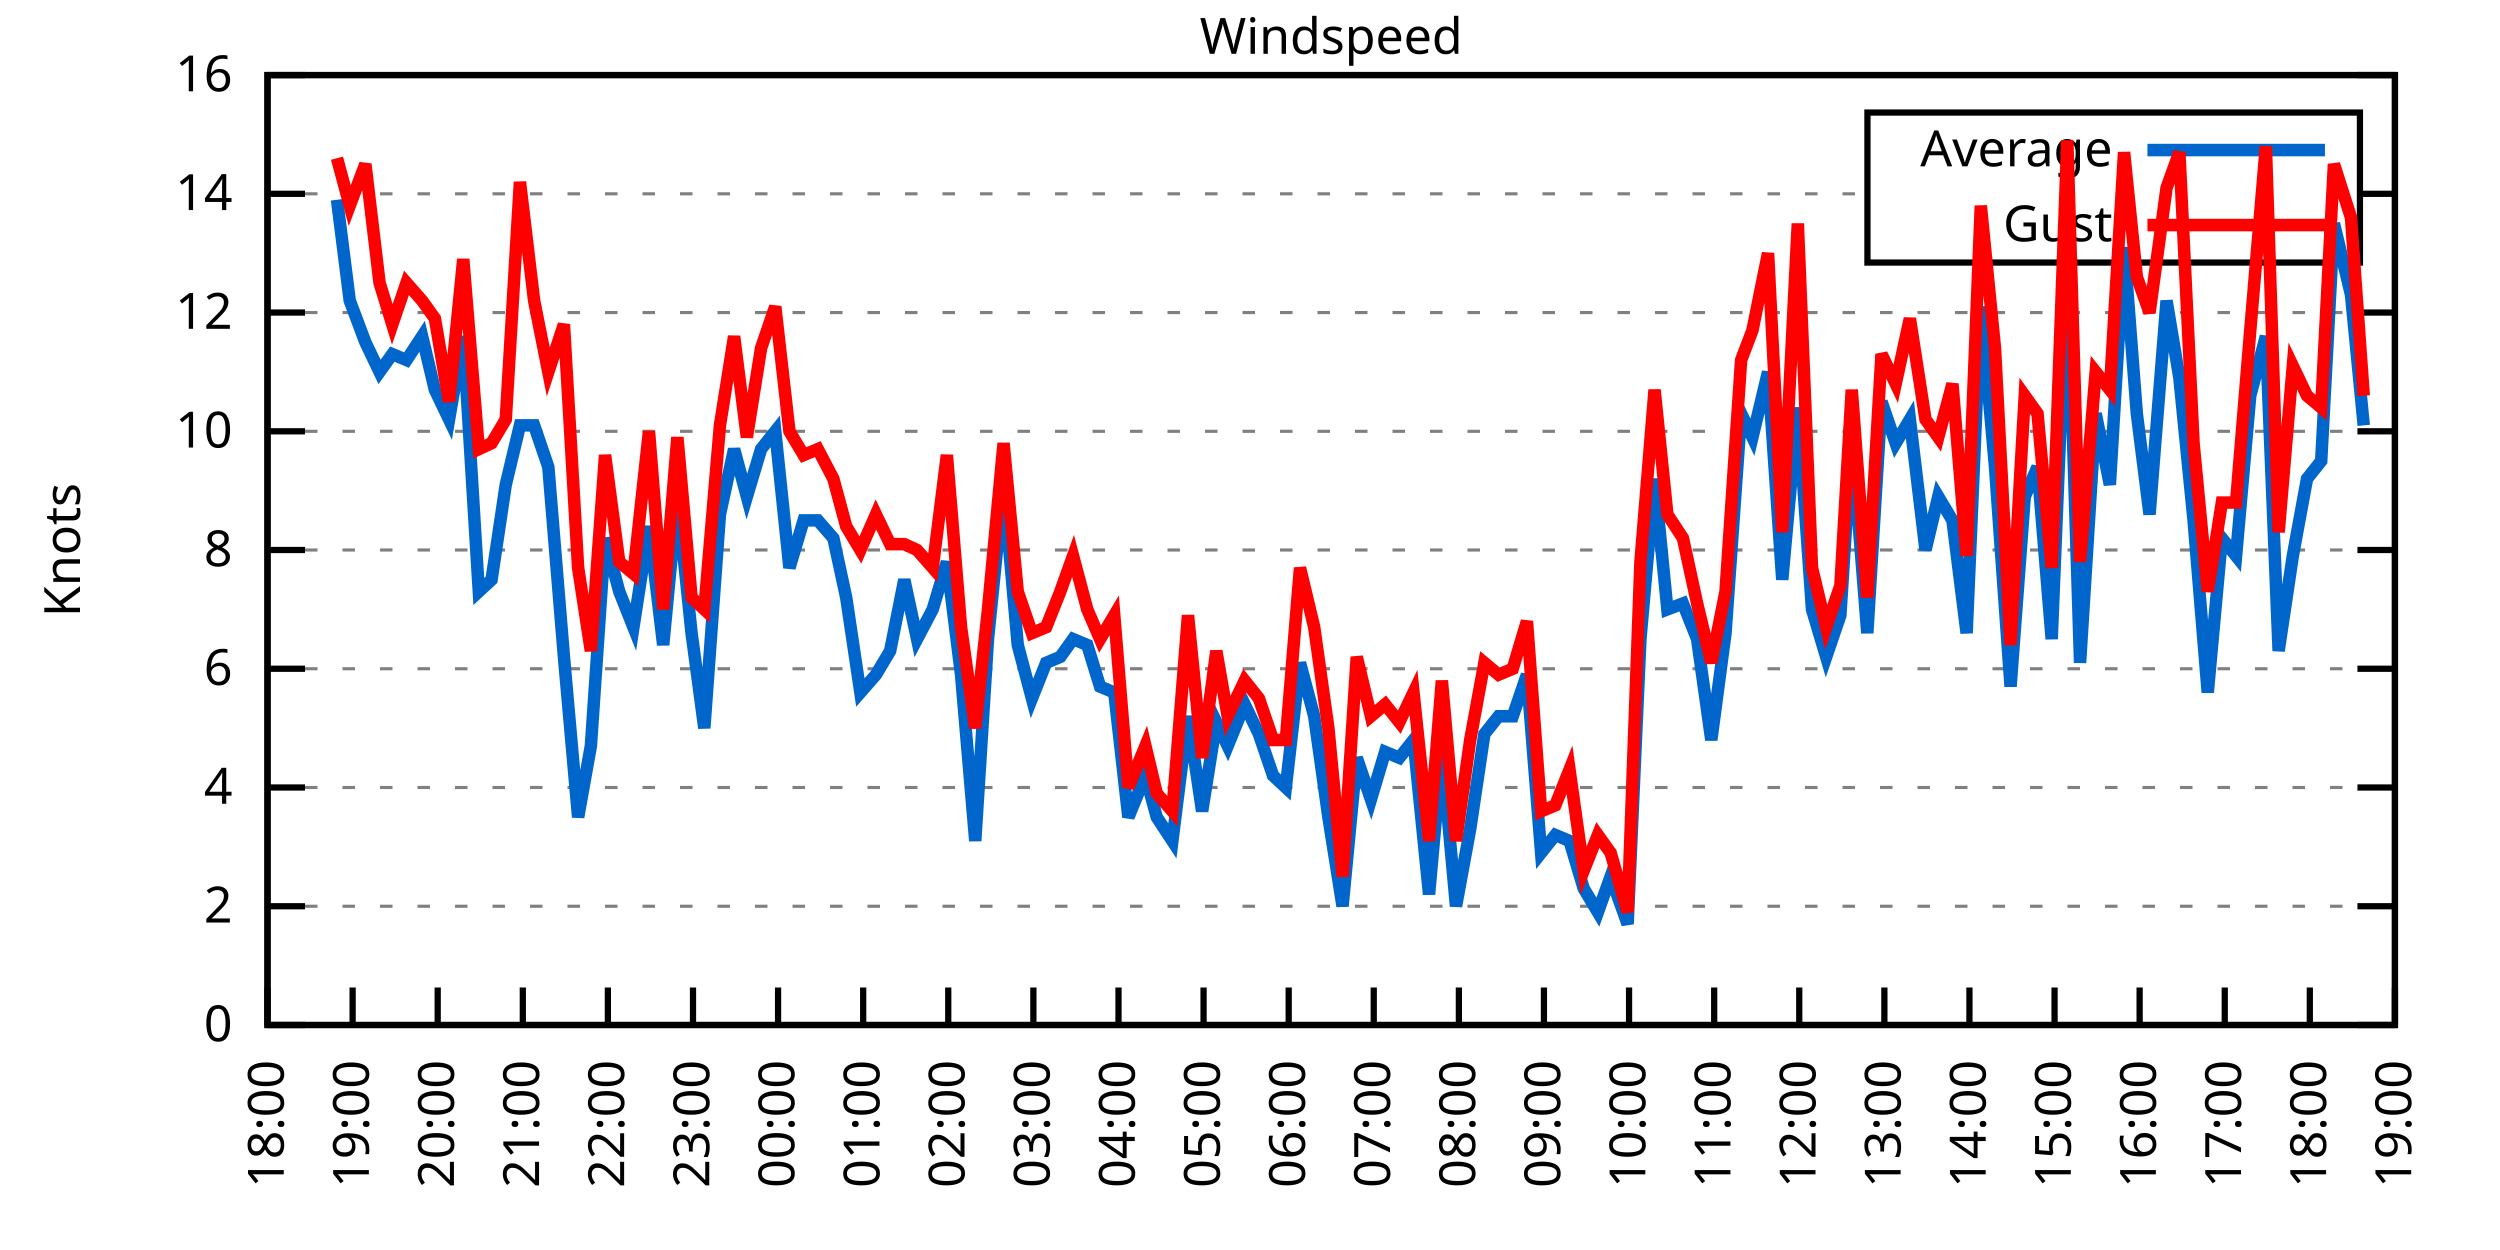
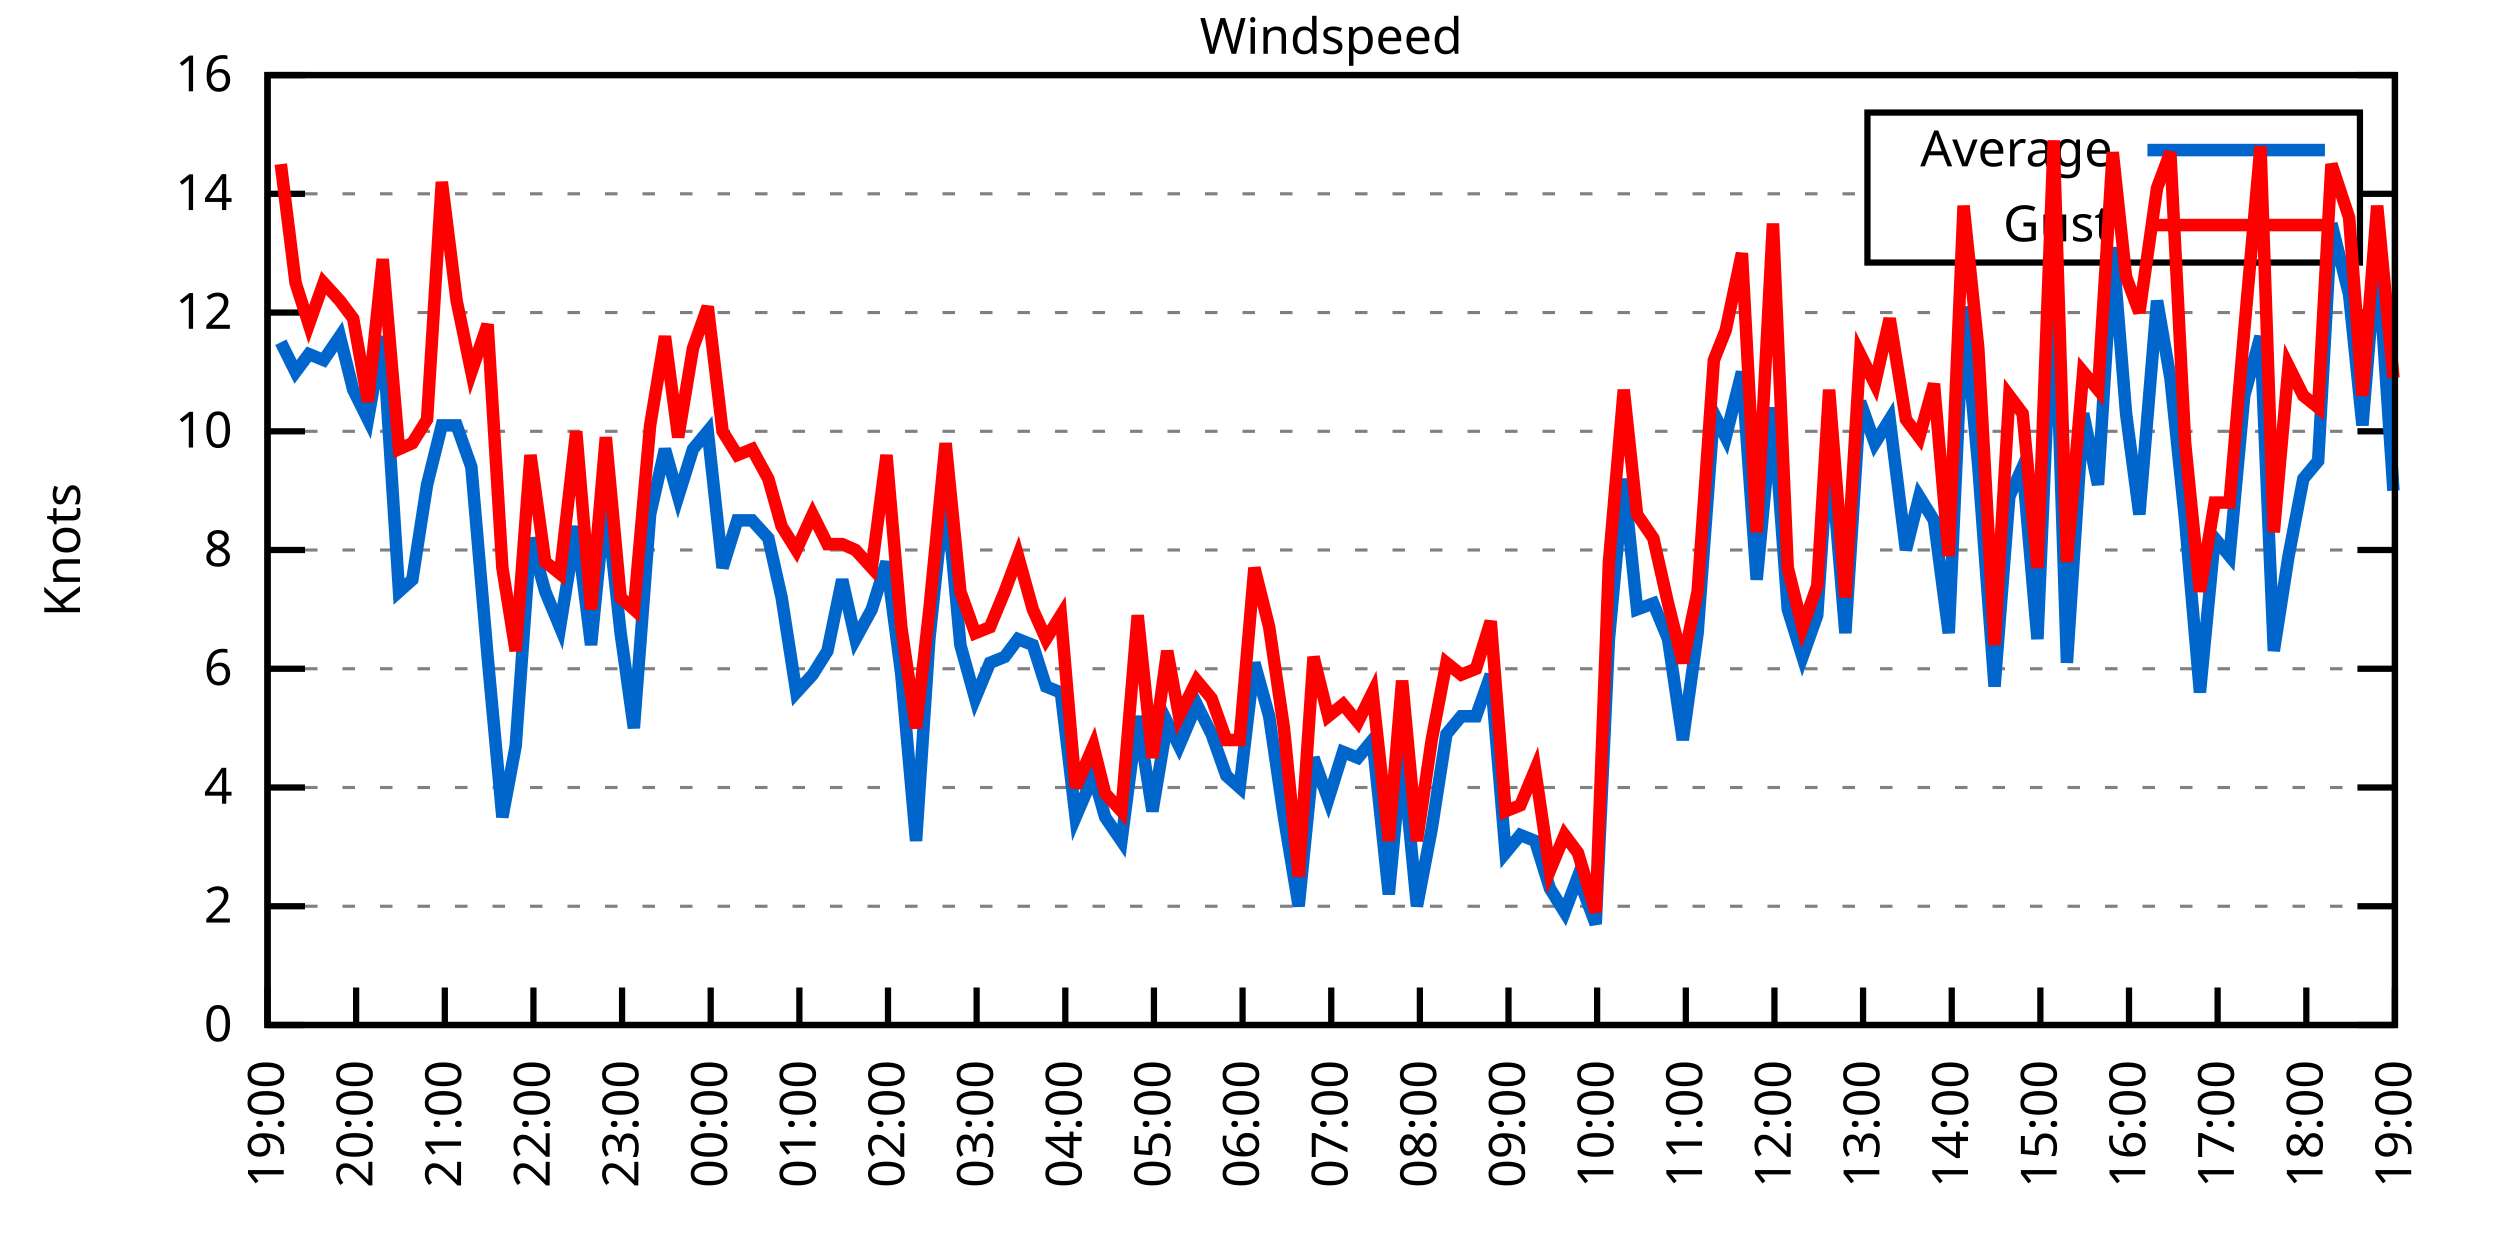
<svg xmlns="http://www.w3.org/2000/svg" xmlns:xlink="http://www.w3.org/1999/xlink" width="400" height="200" viewBox="0 0 400 200">
  <g id="gnuplot_canvas">
    <rect x="0" y="0" width="400" height="200" fill="none" />
    <defs>
      <circle id="gpDot" r="0.5" stroke-width="0.5" stroke="currentColor" />
      <path id="gpPt0" stroke-width="0.333" stroke="currentColor" d="M-1,0 h2 M0,-1 v2" />
      <path id="gpPt1" stroke-width="0.333" stroke="currentColor" d="M-1,-1 L1,1 M1,-1 L-1,1" />
      <path id="gpPt2" stroke-width="0.333" stroke="currentColor" d="M-1,0 L1,0 M0,-1 L0,1 M-1,-1 L1,1 M-1,1 L1,-1" />
      <rect id="gpPt3" stroke-width="0.333" stroke="currentColor" x="-1" y="-1" width="2" height="2" />
      <rect id="gpPt4" stroke-width="0.333" stroke="currentColor" fill="currentColor" x="-1" y="-1" width="2" height="2" />
      <circle id="gpPt5" stroke-width="0.333" stroke="currentColor" cx="0" cy="0" r="1" />
      <use xlink:href="#gpPt5" id="gpPt6" fill="currentColor" stroke="none" />
      <path id="gpPt7" stroke-width="0.333" stroke="currentColor" d="M0,-1.33 L-1.33,0.67 L1.33,0.67 z" />
      <use xlink:href="#gpPt7" id="gpPt8" fill="currentColor" stroke="none" />
      <use xlink:href="#gpPt7" id="gpPt9" stroke="currentColor" transform="rotate(180)" />
      <use xlink:href="#gpPt9" id="gpPt10" fill="currentColor" stroke="none" />
      <use xlink:href="#gpPt3" id="gpPt11" stroke="currentColor" transform="rotate(45)" />
      <use xlink:href="#gpPt11" id="gpPt12" fill="currentColor" stroke="none" />
      <path id="gpPt13" stroke-width="0.333" stroke="currentColor" d="M0,1.330 L1.265,0.411 L0.782,-1.067 L-0.782,-1.076 L-1.265,0.411 z" />
      <use xlink:href="#gpPt13" id="gpPt14" fill="currentColor" stroke="none" />
      <filter id="textbox" filterUnits="objectBoundingBox" x="0" y="0" height="1" width="1">
        <feFlood flood-color="white" flood-opacity="1" result="bgnd" />
        <feComposite in="SourceGraphic" in2="bgnd" operator="atop" />
      </filter>
      <filter id="greybox" filterUnits="objectBoundingBox" x="0" y="0" height="1" width="1">
        <feFlood flood-color="lightgrey" flood-opacity="1" result="grey" />
        <feComposite in="SourceGraphic" in2="grey" operator="atop" />
      </filter>
    </defs>
    <g fill="none" color="white" stroke="currentColor" stroke-width="1.00" stroke-linecap="butt" stroke-linejoin="miter">
</g>
    <g fill="none" color="black" stroke="currentColor" stroke-width="1.00" stroke-linecap="butt" stroke-linejoin="miter">
      <g stroke="none" shape-rendering="crispEdges">
        <polygon fill="rgb(255, 255, 255)" points="42.80,164.00 383.18,164.00 383.18,12.02 42.80,12.02 " />
      </g>
    </g>
    <g fill="none" color="black" stroke="currentColor" stroke-width="1.00" stroke-linecap="butt" stroke-linejoin="miter">
</g>
    <g fill="none" color="black" stroke="black" stroke-width="0.50" stroke-linecap="butt" stroke-linejoin="miter">
</g>
    <g fill="none" color="gray" stroke="currentColor" stroke-width="0.50" stroke-linecap="butt" stroke-linejoin="miter">
      <path stroke="gray" stroke-dasharray="2,4" class="gridline" d="M42.80,164.00 L383.19,164.00  " />
    </g>
    <g fill="none" color="gray" stroke="gray" stroke-width="1.00" stroke-linecap="butt" stroke-linejoin="miter">
</g>
    <g fill="none" color="black" stroke="currentColor" stroke-width="1.00" stroke-linecap="butt" stroke-linejoin="miter">
      <path stroke="black" d="M42.80,164.00 L48.80,164.00 M383.19,164.00 L377.19,164.00  " />
      <g transform="translate(37.20,166.60)" stroke="none" fill="black" font-family="Sans" font-size="8.00" text-anchor="end">
        <text>
          <tspan font-family="Sans"> 0</tspan>
        </text>
      </g>
    </g>
    <g fill="none" color="black" stroke="currentColor" stroke-width="1.00" stroke-linecap="butt" stroke-linejoin="miter">
</g>
    <g fill="none" color="black" stroke="black" stroke-width="0.50" stroke-linecap="butt" stroke-linejoin="miter">
</g>
    <g fill="none" color="gray" stroke="currentColor" stroke-width="0.50" stroke-linecap="butt" stroke-linejoin="miter">
      <path stroke="gray" stroke-dasharray="2,4" class="gridline" d="M42.80,145.00 L383.19,145.00  " />
    </g>
    <g fill="none" color="gray" stroke="gray" stroke-width="1.00" stroke-linecap="butt" stroke-linejoin="miter">
</g>
    <g fill="none" color="black" stroke="currentColor" stroke-width="1.00" stroke-linecap="butt" stroke-linejoin="miter">
      <path stroke="black" d="M42.80,145.00 L48.80,145.00 M383.19,145.00 L377.19,145.00  " />
      <g transform="translate(37.20,147.60)" stroke="none" fill="black" font-family="Sans" font-size="8.00" text-anchor="end">
        <text>
          <tspan font-family="Sans"> 2</tspan>
        </text>
      </g>
    </g>
    <g fill="none" color="black" stroke="currentColor" stroke-width="1.00" stroke-linecap="butt" stroke-linejoin="miter">
</g>
    <g fill="none" color="black" stroke="black" stroke-width="0.50" stroke-linecap="butt" stroke-linejoin="miter">
</g>
    <g fill="none" color="gray" stroke="currentColor" stroke-width="0.50" stroke-linecap="butt" stroke-linejoin="miter">
      <path stroke="gray" stroke-dasharray="2,4" class="gridline" d="M42.80,126.00 L383.19,126.00  " />
    </g>
    <g fill="none" color="gray" stroke="gray" stroke-width="1.00" stroke-linecap="butt" stroke-linejoin="miter">
</g>
    <g fill="none" color="black" stroke="currentColor" stroke-width="1.00" stroke-linecap="butt" stroke-linejoin="miter">
      <path stroke="black" d="M42.80,126.00 L48.80,126.00 M383.19,126.00 L377.19,126.00  " />
      <g transform="translate(37.20,128.60)" stroke="none" fill="black" font-family="Sans" font-size="8.00" text-anchor="end">
        <text>
          <tspan font-family="Sans"> 4</tspan>
        </text>
      </g>
    </g>
    <g fill="none" color="black" stroke="currentColor" stroke-width="1.00" stroke-linecap="butt" stroke-linejoin="miter">
</g>
    <g fill="none" color="black" stroke="black" stroke-width="0.50" stroke-linecap="butt" stroke-linejoin="miter">
</g>
    <g fill="none" color="gray" stroke="currentColor" stroke-width="0.50" stroke-linecap="butt" stroke-linejoin="miter">
      <path stroke="gray" stroke-dasharray="2,4" class="gridline" d="M42.80,107.00 L383.19,107.00  " />
    </g>
    <g fill="none" color="gray" stroke="gray" stroke-width="1.00" stroke-linecap="butt" stroke-linejoin="miter">
</g>
    <g fill="none" color="black" stroke="currentColor" stroke-width="1.00" stroke-linecap="butt" stroke-linejoin="miter">
      <path stroke="black" d="M42.80,107.00 L48.80,107.00 M383.19,107.00 L377.19,107.00  " />
      <g transform="translate(37.20,109.60)" stroke="none" fill="black" font-family="Sans" font-size="8.00" text-anchor="end">
        <text>
          <tspan font-family="Sans"> 6</tspan>
        </text>
      </g>
    </g>
    <g fill="none" color="black" stroke="currentColor" stroke-width="1.00" stroke-linecap="butt" stroke-linejoin="miter">
</g>
    <g fill="none" color="black" stroke="black" stroke-width="0.50" stroke-linecap="butt" stroke-linejoin="miter">
</g>
    <g fill="none" color="gray" stroke="currentColor" stroke-width="0.50" stroke-linecap="butt" stroke-linejoin="miter">
      <path stroke="gray" stroke-dasharray="2,4" class="gridline" d="M42.80,88.00 L383.19,88.00  " />
    </g>
    <g fill="none" color="gray" stroke="gray" stroke-width="1.00" stroke-linecap="butt" stroke-linejoin="miter">
</g>
    <g fill="none" color="black" stroke="currentColor" stroke-width="1.00" stroke-linecap="butt" stroke-linejoin="miter">
      <path stroke="black" d="M42.80,88.00 L48.80,88.00 M383.19,88.00 L377.19,88.00  " />
      <g transform="translate(37.20,90.60)" stroke="none" fill="black" font-family="Sans" font-size="8.00" text-anchor="end">
        <text>
          <tspan font-family="Sans"> 8</tspan>
        </text>
      </g>
    </g>
    <g fill="none" color="black" stroke="currentColor" stroke-width="1.00" stroke-linecap="butt" stroke-linejoin="miter">
</g>
    <g fill="none" color="black" stroke="black" stroke-width="0.50" stroke-linecap="butt" stroke-linejoin="miter">
</g>
    <g fill="none" color="gray" stroke="currentColor" stroke-width="0.50" stroke-linecap="butt" stroke-linejoin="miter">
      <path stroke="gray" stroke-dasharray="2,4" class="gridline" d="M42.80,69.01 L383.19,69.01  " />
    </g>
    <g fill="none" color="gray" stroke="gray" stroke-width="1.00" stroke-linecap="butt" stroke-linejoin="miter">
</g>
    <g fill="none" color="black" stroke="currentColor" stroke-width="1.00" stroke-linecap="butt" stroke-linejoin="miter">
      <path stroke="black" d="M42.80,69.01 L48.80,69.01 M383.19,69.01 L377.19,69.01  " />
      <g transform="translate(37.20,71.61)" stroke="none" fill="black" font-family="Sans" font-size="8.00" text-anchor="end">
        <text>
          <tspan font-family="Sans"> 10</tspan>
        </text>
      </g>
    </g>
    <g fill="none" color="black" stroke="currentColor" stroke-width="1.00" stroke-linecap="butt" stroke-linejoin="miter">
</g>
    <g fill="none" color="black" stroke="black" stroke-width="0.50" stroke-linecap="butt" stroke-linejoin="miter">
</g>
    <g fill="none" color="gray" stroke="currentColor" stroke-width="0.50" stroke-linecap="butt" stroke-linejoin="miter">
      <path stroke="gray" stroke-dasharray="2,4" class="gridline" d="M42.80,50.01 L383.19,50.01  " />
    </g>
    <g fill="none" color="gray" stroke="gray" stroke-width="1.00" stroke-linecap="butt" stroke-linejoin="miter">
</g>
    <g fill="none" color="black" stroke="currentColor" stroke-width="1.00" stroke-linecap="butt" stroke-linejoin="miter">
      <path stroke="black" d="M42.80,50.01 L48.80,50.01 M383.19,50.01 L377.19,50.01  " />
      <g transform="translate(37.20,52.61)" stroke="none" fill="black" font-family="Sans" font-size="8.00" text-anchor="end">
        <text>
          <tspan font-family="Sans"> 12</tspan>
        </text>
      </g>
    </g>
    <g fill="none" color="black" stroke="currentColor" stroke-width="1.00" stroke-linecap="butt" stroke-linejoin="miter">
</g>
    <g fill="none" color="black" stroke="black" stroke-width="0.50" stroke-linecap="butt" stroke-linejoin="miter">
</g>
    <g fill="none" color="gray" stroke="currentColor" stroke-width="0.50" stroke-linecap="butt" stroke-linejoin="miter">
      <path stroke="gray" stroke-dasharray="2,4" class="gridline" d="M42.80,31.01 L298.79,31.01 M377.59,31.01 L383.19,31.01  " />
    </g>
    <g fill="none" color="gray" stroke="gray" stroke-width="1.00" stroke-linecap="butt" stroke-linejoin="miter">
</g>
    <g fill="none" color="black" stroke="currentColor" stroke-width="1.00" stroke-linecap="butt" stroke-linejoin="miter">
      <path stroke="black" d="M42.80,31.01 L48.80,31.01 M383.19,31.01 L377.19,31.01  " />
      <g transform="translate(37.20,33.61)" stroke="none" fill="black" font-family="Sans" font-size="8.00" text-anchor="end">
        <text>
          <tspan font-family="Sans"> 14</tspan>
        </text>
      </g>
    </g>
    <g fill="none" color="black" stroke="currentColor" stroke-width="1.00" stroke-linecap="butt" stroke-linejoin="miter">
</g>
    <g fill="none" color="black" stroke="black" stroke-width="0.50" stroke-linecap="butt" stroke-linejoin="miter">
</g>
    <g fill="none" color="gray" stroke="currentColor" stroke-width="0.50" stroke-linecap="butt" stroke-linejoin="miter">
      <path stroke="gray" stroke-dasharray="2,4" class="gridline" d="M42.80,12.01 L383.19,12.01  " />
    </g>
    <g fill="none" color="gray" stroke="gray" stroke-width="1.00" stroke-linecap="butt" stroke-linejoin="miter">
</g>
    <g fill="none" color="black" stroke="currentColor" stroke-width="1.00" stroke-linecap="butt" stroke-linejoin="miter">
      <path stroke="black" d="M42.80,12.01 L48.80,12.01 M383.19,12.01 L377.19,12.01  " />
      <g transform="translate(37.20,14.61)" stroke="none" fill="black" font-family="Sans" font-size="8.00" text-anchor="end">
        <text>
          <tspan font-family="Sans"> 16</tspan>
        </text>
      </g>
    </g>
    <g fill="none" color="black" stroke="currentColor" stroke-width="1.00" stroke-linecap="butt" stroke-linejoin="miter">
      <path stroke="black" d="M42.80,164.00 L42.80,158.00  " />
      <g transform="translate(45.40,169.60) rotate(270.00)" stroke="none" fill="black" font-family="Sans" font-size="8.00" text-anchor="end">
        <text>
-           <tspan font-family="Sans">18:00</tspan>
-         </text>
-       </g>
-     </g>
-     <g fill="none" color="black" stroke="currentColor" stroke-width="1.00" stroke-linecap="butt" stroke-linejoin="miter">
-       <path stroke="black" d="M56.42,164.00 L56.42,158.00  " />
-       <g transform="translate(59.02,169.60) rotate(270.00)" stroke="none" fill="black" font-family="Sans" font-size="8.00" text-anchor="end">
-         <text>
          <tspan font-family="Sans">19:00</tspan>
        </text>
      </g>
    </g>
    <g fill="none" color="black" stroke="currentColor" stroke-width="1.00" stroke-linecap="butt" stroke-linejoin="miter">
-       <path stroke="black" d="M70.03,164.00 L70.03,158.00  " />
-       <g transform="translate(72.63,169.60) rotate(270.00)" stroke="none" fill="black" font-family="Sans" font-size="8.00" text-anchor="end">
+       <path stroke="black" d="M56.98,164.00 L56.98,158.00  " />
+       <g transform="translate(59.58,169.60) rotate(270.00)" stroke="none" fill="black" font-family="Sans" font-size="8.00" text-anchor="end">
        <text>
          <tspan font-family="Sans">20:00</tspan>
        </text>
      </g>
    </g>
    <g fill="none" color="black" stroke="currentColor" stroke-width="1.00" stroke-linecap="butt" stroke-linejoin="miter">
-       <path stroke="black" d="M83.65,164.00 L83.65,158.00  " />
-       <g transform="translate(86.25,169.60) rotate(270.00)" stroke="none" fill="black" font-family="Sans" font-size="8.00" text-anchor="end">
+       <path stroke="black" d="M71.17,164.00 L71.17,158.00  " />
+       <g transform="translate(73.77,169.60) rotate(270.00)" stroke="none" fill="black" font-family="Sans" font-size="8.00" text-anchor="end">
        <text>
          <tspan font-family="Sans">21:00</tspan>
        </text>
      </g>
    </g>
    <g fill="none" color="black" stroke="currentColor" stroke-width="1.00" stroke-linecap="butt" stroke-linejoin="miter">
-       <path stroke="black" d="M97.26,164.00 L97.26,158.00  " />
-       <g transform="translate(99.86,169.60) rotate(270.00)" stroke="none" fill="black" font-family="Sans" font-size="8.00" text-anchor="end">
+       <path stroke="black" d="M85.35,164.00 L85.35,158.00  " />
+       <g transform="translate(87.95,169.60) rotate(270.00)" stroke="none" fill="black" font-family="Sans" font-size="8.00" text-anchor="end">
        <text>
          <tspan font-family="Sans">22:00</tspan>
        </text>
      </g>
    </g>
    <g fill="none" color="black" stroke="currentColor" stroke-width="1.00" stroke-linecap="butt" stroke-linejoin="miter">
-       <path stroke="black" d="M110.88,164.00 L110.88,158.00  " />
-       <g transform="translate(113.48,169.60) rotate(270.00)" stroke="none" fill="black" font-family="Sans" font-size="8.00" text-anchor="end">
+       <path stroke="black" d="M99.53,164.00 L99.53,158.00  " />
+       <g transform="translate(102.13,169.60) rotate(270.00)" stroke="none" fill="black" font-family="Sans" font-size="8.00" text-anchor="end">
        <text>
          <tspan font-family="Sans">23:00</tspan>
        </text>
      </g>
    </g>
    <g fill="none" color="black" stroke="currentColor" stroke-width="1.00" stroke-linecap="butt" stroke-linejoin="miter">
-       <path stroke="black" d="M124.49,164.00 L124.49,158.00  " />
-       <g transform="translate(127.09,169.60) rotate(270.00)" stroke="none" fill="black" font-family="Sans" font-size="8.00" text-anchor="end">
+       <path stroke="black" d="M113.71,164.00 L113.71,158.00  " />
+       <g transform="translate(116.31,169.60) rotate(270.00)" stroke="none" fill="black" font-family="Sans" font-size="8.00" text-anchor="end">
        <text>
          <tspan font-family="Sans">00:00</tspan>
        </text>
      </g>
    </g>
    <g fill="none" color="black" stroke="currentColor" stroke-width="1.00" stroke-linecap="butt" stroke-linejoin="miter">
-       <path stroke="black" d="M138.11,164.00 L138.11,158.00  " />
-       <g transform="translate(140.71,169.60) rotate(270.00)" stroke="none" fill="black" font-family="Sans" font-size="8.00" text-anchor="end">
+       <path stroke="black" d="M127.90,164.00 L127.90,158.00  " />
+       <g transform="translate(130.50,169.60) rotate(270.00)" stroke="none" fill="black" font-family="Sans" font-size="8.00" text-anchor="end">
        <text>
          <tspan font-family="Sans">01:00</tspan>
        </text>
      </g>
    </g>
    <g fill="none" color="black" stroke="currentColor" stroke-width="1.00" stroke-linecap="butt" stroke-linejoin="miter">
-       <path stroke="black" d="M151.72,164.00 L151.72,158.00  " />
-       <g transform="translate(154.32,169.60) rotate(270.00)" stroke="none" fill="black" font-family="Sans" font-size="8.00" text-anchor="end">
+       <path stroke="black" d="M142.08,164.00 L142.08,158.00  " />
+       <g transform="translate(144.68,169.60) rotate(270.00)" stroke="none" fill="black" font-family="Sans" font-size="8.00" text-anchor="end">
        <text>
          <tspan font-family="Sans">02:00</tspan>
        </text>
      </g>
    </g>
    <g fill="none" color="black" stroke="currentColor" stroke-width="1.00" stroke-linecap="butt" stroke-linejoin="miter">
-       <path stroke="black" d="M165.34,164.00 L165.34,158.00  " />
-       <g transform="translate(167.94,169.60) rotate(270.00)" stroke="none" fill="black" font-family="Sans" font-size="8.00" text-anchor="end">
+       <path stroke="black" d="M156.26,164.00 L156.26,158.00  " />
+       <g transform="translate(158.86,169.60) rotate(270.00)" stroke="none" fill="black" font-family="Sans" font-size="8.00" text-anchor="end">
        <text>
          <tspan font-family="Sans">03:00</tspan>
        </text>
      </g>
    </g>
    <g fill="none" color="black" stroke="currentColor" stroke-width="1.00" stroke-linecap="butt" stroke-linejoin="miter">
-       <path stroke="black" d="M178.96,164.00 L178.96,158.00  " />
-       <g transform="translate(181.56,169.60) rotate(270.00)" stroke="none" fill="black" font-family="Sans" font-size="8.00" text-anchor="end">
+       <path stroke="black" d="M170.45,164.00 L170.45,158.00  " />
+       <g transform="translate(173.05,169.60) rotate(270.00)" stroke="none" fill="black" font-family="Sans" font-size="8.00" text-anchor="end">
        <text>
          <tspan font-family="Sans">04:00</tspan>
        </text>
      </g>
    </g>
    <g fill="none" color="black" stroke="currentColor" stroke-width="1.00" stroke-linecap="butt" stroke-linejoin="miter">
-       <path stroke="black" d="M192.57,164.00 L192.57,158.00  " />
-       <g transform="translate(195.17,169.60) rotate(270.00)" stroke="none" fill="black" font-family="Sans" font-size="8.00" text-anchor="end">
+       <path stroke="black" d="M184.63,164.00 L184.63,158.00  " />
+       <g transform="translate(187.23,169.60) rotate(270.00)" stroke="none" fill="black" font-family="Sans" font-size="8.00" text-anchor="end">
        <text>
          <tspan font-family="Sans">05:00</tspan>
        </text>
      </g>
    </g>
    <g fill="none" color="black" stroke="currentColor" stroke-width="1.00" stroke-linecap="butt" stroke-linejoin="miter">
-       <path stroke="black" d="M206.19,164.00 L206.19,158.00  " />
-       <g transform="translate(208.79,169.60) rotate(270.00)" stroke="none" fill="black" font-family="Sans" font-size="8.00" text-anchor="end">
+       <path stroke="black" d="M198.81,164.00 L198.81,158.00  " />
+       <g transform="translate(201.41,169.60) rotate(270.00)" stroke="none" fill="black" font-family="Sans" font-size="8.00" text-anchor="end">
        <text>
          <tspan font-family="Sans">06:00</tspan>
        </text>
      </g>
    </g>
    <g fill="none" color="black" stroke="currentColor" stroke-width="1.00" stroke-linecap="butt" stroke-linejoin="miter">
-       <path stroke="black" d="M219.80,164.00 L219.80,158.00  " />
-       <g transform="translate(222.40,169.60) rotate(270.00)" stroke="none" fill="black" font-family="Sans" font-size="8.00" text-anchor="end">
+       <path stroke="black" d="M213.00,164.00 L213.00,158.00  " />
+       <g transform="translate(215.60,169.60) rotate(270.00)" stroke="none" fill="black" font-family="Sans" font-size="8.00" text-anchor="end">
        <text>
          <tspan font-family="Sans">07:00</tspan>
        </text>
      </g>
    </g>
    <g fill="none" color="black" stroke="currentColor" stroke-width="1.00" stroke-linecap="butt" stroke-linejoin="miter">
-       <path stroke="black" d="M233.42,164.00 L233.42,158.00  " />
-       <g transform="translate(236.02,169.60) rotate(270.00)" stroke="none" fill="black" font-family="Sans" font-size="8.00" text-anchor="end">
+       <path stroke="black" d="M227.18,164.00 L227.18,158.00  " />
+       <g transform="translate(229.78,169.60) rotate(270.00)" stroke="none" fill="black" font-family="Sans" font-size="8.00" text-anchor="end">
        <text>
          <tspan font-family="Sans">08:00</tspan>
        </text>
      </g>
    </g>
    <g fill="none" color="black" stroke="currentColor" stroke-width="1.00" stroke-linecap="butt" stroke-linejoin="miter">
-       <path stroke="black" d="M247.03,164.00 L247.03,158.00  " />
-       <g transform="translate(249.63,169.60) rotate(270.00)" stroke="none" fill="black" font-family="Sans" font-size="8.00" text-anchor="end">
+       <path stroke="black" d="M241.36,164.00 L241.36,158.00  " />
+       <g transform="translate(243.96,169.60) rotate(270.00)" stroke="none" fill="black" font-family="Sans" font-size="8.00" text-anchor="end">
        <text>
          <tspan font-family="Sans">09:00</tspan>
        </text>
      </g>
    </g>
    <g fill="none" color="black" stroke="currentColor" stroke-width="1.00" stroke-linecap="butt" stroke-linejoin="miter">
-       <path stroke="black" d="M260.65,164.00 L260.65,158.00  " />
-       <g transform="translate(263.25,169.60) rotate(270.00)" stroke="none" fill="black" font-family="Sans" font-size="8.00" text-anchor="end">
+       <path stroke="black" d="M255.54,164.00 L255.54,158.00  " />
+       <g transform="translate(258.14,169.60) rotate(270.00)" stroke="none" fill="black" font-family="Sans" font-size="8.00" text-anchor="end">
        <text>
          <tspan font-family="Sans">10:00</tspan>
        </text>
      </g>
    </g>
    <g fill="none" color="black" stroke="currentColor" stroke-width="1.00" stroke-linecap="butt" stroke-linejoin="miter">
-       <path stroke="black" d="M274.27,164.00 L274.27,158.00  " />
-       <g transform="translate(276.87,169.60) rotate(270.00)" stroke="none" fill="black" font-family="Sans" font-size="8.00" text-anchor="end">
+       <path stroke="black" d="M269.73,164.00 L269.73,158.00  " />
+       <g transform="translate(272.33,169.60) rotate(270.00)" stroke="none" fill="black" font-family="Sans" font-size="8.00" text-anchor="end">
        <text>
          <tspan font-family="Sans">11:00</tspan>
        </text>
      </g>
    </g>
    <g fill="none" color="black" stroke="currentColor" stroke-width="1.00" stroke-linecap="butt" stroke-linejoin="miter">
-       <path stroke="black" d="M287.88,164.00 L287.88,158.00  " />
-       <g transform="translate(290.48,169.60) rotate(270.00)" stroke="none" fill="black" font-family="Sans" font-size="8.00" text-anchor="end">
+       <path stroke="black" d="M283.91,164.00 L283.91,158.00  " />
+       <g transform="translate(286.51,169.60) rotate(270.00)" stroke="none" fill="black" font-family="Sans" font-size="8.00" text-anchor="end">
        <text>
          <tspan font-family="Sans">12:00</tspan>
        </text>
      </g>
    </g>
    <g fill="none" color="black" stroke="currentColor" stroke-width="1.00" stroke-linecap="butt" stroke-linejoin="miter">
-       <path stroke="black" d="M301.50,164.00 L301.50,158.00  " />
-       <g transform="translate(304.10,169.60) rotate(270.00)" stroke="none" fill="black" font-family="Sans" font-size="8.00" text-anchor="end">
+       <path stroke="black" d="M298.09,164.00 L298.09,158.00  " />
+       <g transform="translate(300.69,169.60) rotate(270.00)" stroke="none" fill="black" font-family="Sans" font-size="8.00" text-anchor="end">
        <text>
          <tspan font-family="Sans">13:00</tspan>
        </text>
      </g>
    </g>
    <g fill="none" color="black" stroke="currentColor" stroke-width="1.00" stroke-linecap="butt" stroke-linejoin="miter">
-       <path stroke="black" d="M315.11,164.00 L315.11,158.00  " />
-       <g transform="translate(317.71,169.60) rotate(270.00)" stroke="none" fill="black" font-family="Sans" font-size="8.00" text-anchor="end">
+       <path stroke="black" d="M312.28,164.00 L312.28,158.00  " />
+       <g transform="translate(314.88,169.60) rotate(270.00)" stroke="none" fill="black" font-family="Sans" font-size="8.00" text-anchor="end">
        <text>
          <tspan font-family="Sans">14:00</tspan>
        </text>
      </g>
    </g>
    <g fill="none" color="black" stroke="currentColor" stroke-width="1.00" stroke-linecap="butt" stroke-linejoin="miter">
-       <path stroke="black" d="M328.73,164.00 L328.73,158.00  " />
-       <g transform="translate(331.33,169.60) rotate(270.00)" stroke="none" fill="black" font-family="Sans" font-size="8.00" text-anchor="end">
+       <path stroke="black" d="M326.46,164.00 L326.46,158.00  " />
+       <g transform="translate(329.06,169.60) rotate(270.00)" stroke="none" fill="black" font-family="Sans" font-size="8.00" text-anchor="end">
        <text>
          <tspan font-family="Sans">15:00</tspan>
        </text>
      </g>
    </g>
    <g fill="none" color="black" stroke="currentColor" stroke-width="1.00" stroke-linecap="butt" stroke-linejoin="miter">
-       <path stroke="black" d="M342.34,164.00 L342.34,158.00  " />
-       <g transform="translate(344.94,169.60) rotate(270.00)" stroke="none" fill="black" font-family="Sans" font-size="8.00" text-anchor="end">
+       <path stroke="black" d="M340.64,164.00 L340.64,158.00  " />
+       <g transform="translate(343.24,169.60) rotate(270.00)" stroke="none" fill="black" font-family="Sans" font-size="8.00" text-anchor="end">
        <text>
          <tspan font-family="Sans">16:00</tspan>
        </text>
      </g>
    </g>
    <g fill="none" color="black" stroke="currentColor" stroke-width="1.00" stroke-linecap="butt" stroke-linejoin="miter">
-       <path stroke="black" d="M355.96,164.00 L355.96,158.00  " />
-       <g transform="translate(358.56,169.60) rotate(270.00)" stroke="none" fill="black" font-family="Sans" font-size="8.00" text-anchor="end">
+       <path stroke="black" d="M354.82,164.00 L354.82,158.00  " />
+       <g transform="translate(357.42,169.60) rotate(270.00)" stroke="none" fill="black" font-family="Sans" font-size="8.00" text-anchor="end">
        <text>
          <tspan font-family="Sans">17:00</tspan>
        </text>
      </g>
    </g>
    <g fill="none" color="black" stroke="currentColor" stroke-width="1.00" stroke-linecap="butt" stroke-linejoin="miter">
-       <path stroke="black" d="M369.57,164.00 L369.57,158.00  " />
-       <g transform="translate(372.17,169.60) rotate(270.00)" stroke="none" fill="black" font-family="Sans" font-size="8.00" text-anchor="end">
+       <path stroke="black" d="M369.01,164.00 L369.01,158.00  " />
+       <g transform="translate(371.61,169.60) rotate(270.00)" stroke="none" fill="black" font-family="Sans" font-size="8.00" text-anchor="end">
        <text>
          <tspan font-family="Sans">18:00</tspan>
        </text>
      </g>
    </g>
    <g fill="none" color="black" stroke="currentColor" stroke-width="1.00" stroke-linecap="butt" stroke-linejoin="miter">
      <path stroke="black" d="M383.19,164.00 L383.19,158.00  " />
      <g transform="translate(385.79,169.60) rotate(270.00)" stroke="none" fill="black" font-family="Sans" font-size="8.00" text-anchor="end">
        <text>
          <tspan font-family="Sans">19:00</tspan>
        </text>
      </g>
    </g>
    <g fill="none" color="black" stroke="currentColor" stroke-width="1.00" stroke-linecap="butt" stroke-linejoin="miter">
</g>
    <g fill="none" color="black" stroke="currentColor" stroke-width="1.00" stroke-linecap="butt" stroke-linejoin="miter">
      <path stroke="black" d="M42.80,12.01 L42.80,164.00 L383.19,164.00 L383.19,12.01 L42.80,12.01 Z  " />
    </g>
    <g fill="none" color="black" stroke="currentColor" stroke-width="1.00" stroke-linecap="butt" stroke-linejoin="miter">
</g>
    <g fill="none" color="black" stroke="currentColor" stroke-width="1.00" stroke-linecap="butt" stroke-linejoin="miter">
      <path stroke="black" d="M298.79,42.01 L298.79,18.01 L377.59,18.01 L377.59,42.01 L298.79,42.01 Z  " />
    </g>
    <g id="Windspeed_plot_1">
      <g fill="none" color="white" stroke="black" stroke-width="2.00" stroke-linecap="butt" stroke-linejoin="miter">
</g>
      <g fill="none" color="black" stroke="currentColor" stroke-width="2.00" stroke-linecap="butt" stroke-linejoin="miter">
        <g transform="translate(337.99,26.61)" stroke="none" fill="black" font-family="Sans" font-size="8.00" text-anchor="end">
          <text>
            <tspan font-family="Sans">Average</tspan>
          </text>
        </g>
      </g>
      <g fill="none" color="black" stroke="currentColor" stroke-width="2.00" stroke-linecap="butt" stroke-linejoin="miter">
-         <path stroke="rgb(  0, 102, 204)" d="M343.59,24.01 L371.99,24.01 M53.92,31.96 L55.96,48.11 L58.46,54.76 L60.73,59.51 L62.77,56.66 L65.04,57.61   L67.54,53.81 L69.58,62.36 L71.85,67.11 L74.12,53.81 L76.61,94.65 L78.65,92.75 L80.92,77.56 L83.19,68.06   L85.46,68.06 L87.73,74.71 L90.23,105.10 L92.50,130.75 L94.54,119.35 L96.81,86.11 L99.08,94.65 L101.35,100.35   L103.84,84.21 L106.11,103.20 L108.38,79.46 L110.65,101.30 L112.69,116.50 L115.19,82.31 L117.46,71.86 L119.50,79.46   L121.77,71.86 L124.04,69.01 L126.31,90.85 L128.58,83.26 L130.85,83.26 L133.34,86.11 L135.39,95.60 L137.66,110.80   L140.15,107.95 L142.42,104.15 L144.69,92.75 L146.73,102.25 L149.23,97.50 L151.50,89.90 L153.77,107.95 L156.04,134.55   L158.08,102.25 L160.57,77.56 L162.84,103.20 L165.11,111.75 L167.38,106.05 L169.65,105.10 L171.69,102.25 L173.96,103.20   L176.01,109.85 L178.28,110.80 L180.54,130.75 L183.27,124.10 L185.08,130.75 L187.58,134.55 L190.08,114.60 L192.34,129.80   L194.61,115.55 L196.43,119.35 L199.15,112.70 L201.42,117.45 L203.69,124.10 L205.73,126.00 L208.00,106.05 L210.27,114.60   L212.54,130.75 L214.81,145.00 L217.08,121.25 L219.35,127.90 L221.62,120.30 L223.89,121.25 L226.16,118.40 L228.65,143.10   L230.70,120.30 L232.96,145.00 L235.23,132.65 L237.50,117.45 L239.77,114.60 L242.04,114.60 L244.31,107.95 L246.58,136.45   L248.85,133.60 L251.12,134.55 L253.39,142.15 L255.66,145.95 L257.70,140.25 L260.42,147.85 L262.47,102.25 L264.73,76.61   L266.78,97.50 L269.27,96.55 L271.54,102.25 L273.81,118.40 L276.08,101.30 L278.58,66.16 L280.39,69.96 L282.89,59.51   L285.16,92.75 L287.65,65.21 L289.92,97.50 L292.19,105.10 L294.46,98.45 L296.28,69.96 L298.77,101.30 L301.04,64.26   L303.31,70.91 L305.58,67.11 L308.08,88.00 L310.12,79.46 L312.39,83.26 L314.66,101.30 L316.93,49.06 L319.20,74.71   L321.69,109.85 L323.96,79.46 L326.00,74.71 L328.27,102.25 L330.77,41.46 L332.81,106.05 L335.31,66.16 L337.58,77.56   L339.85,39.56 L341.89,66.16 L343.93,82.31 L346.65,48.11 L348.70,60.46 L350.97,83.26 L353.24,110.80 L355.50,86.11   L357.77,88.95 L360.04,63.31 L362.54,53.81 L364.58,104.15 L366.85,88.95 L369.12,76.61 L371.39,73.76 L373.43,35.76   L376.16,47.16 L378.20,68.06  " />
+         <path stroke="rgb(  0, 102, 204)" d="M343.59,24.01 L371.99,24.01 M44.93,54.76 L47.29,59.51 L49.42,56.66 L51.78,57.61 L54.38,53.81 L56.51,62.36   L58.87,67.11 L61.24,53.81 L63.84,94.65 L65.97,92.75 L68.33,77.56 L70.69,68.06 L73.06,68.06 L75.42,74.71   L78.02,105.10 L80.38,130.75 L82.51,119.35 L84.88,86.11 L87.24,94.65 L89.60,100.35 L92.20,84.21 L94.57,103.20   L96.93,79.46 L99.30,101.30 L101.42,116.50 L104.02,82.31 L106.39,71.86 L108.51,79.46 L110.88,71.86 L113.24,69.01   L115.61,90.85 L117.97,83.26 L120.33,83.26 L122.93,86.11 L125.06,95.60 L127.42,110.80 L130.02,107.95 L132.39,104.15   L134.75,92.75 L136.88,102.25 L139.48,97.50 L141.84,89.90 L144.21,107.95 L146.57,134.55 L148.70,102.25 L151.30,77.56   L153.66,103.20 L156.03,111.75 L158.39,106.05 L160.75,105.10 L162.88,102.25 L165.25,103.20 L167.37,109.85 L169.74,110.80   L172.10,130.75 L174.94,124.10 L176.83,130.75 L179.43,134.55 L182.03,114.60 L184.39,129.80 L186.76,115.55 L188.65,119.35   L191.48,112.70 L193.85,117.45 L196.21,124.10 L198.34,126.00 L200.70,106.05 L203.07,114.60 L205.43,130.75 L207.79,145.00   L210.16,121.25 L212.52,127.90 L214.89,120.30 L217.25,121.25 L219.61,118.40 L222.21,143.10 L224.34,120.30 L226.71,145.00   L229.07,132.65 L231.43,117.45 L233.80,114.60 L236.16,114.60 L238.52,107.95 L240.89,136.45 L243.25,133.60 L245.62,134.55   L247.98,142.15 L250.34,145.95 L252.47,140.25 L255.31,147.85 L257.43,102.25 L259.80,76.61 L261.93,97.50 L264.53,96.55   L266.89,102.25 L269.25,118.40 L271.62,101.30 L274.22,66.16 L276.11,69.96 L278.71,59.51 L281.07,92.75 L283.67,65.21   L286.04,97.50 L288.40,105.10 L290.76,98.45 L292.66,69.96 L295.26,101.30 L297.62,64.26 L299.98,70.91 L302.35,67.11   L304.95,88.00 L307.08,79.46 L309.44,83.26 L311.80,101.30 L314.17,49.06 L316.53,74.71 L319.13,109.85 L321.49,79.46   L323.62,74.71 L325.99,102.25 L328.59,41.46 L330.71,106.05 L333.31,66.16 L335.68,77.56 L338.04,39.56 L340.17,66.16   L342.30,82.31 L345.13,48.11 L347.26,60.46 L349.62,83.26 L351.99,110.80 L354.35,86.11 L356.72,88.95 L359.08,63.31   L361.68,53.81 L363.81,104.15 L366.17,88.95 L368.53,76.61 L370.90,73.76 L373.03,35.76 L375.86,47.16 L377.99,68.06   L380.35,39.56 L382.95,78.51  " />
      </g>
    </g>
    <g id="Windspeed_plot_2">
      <g fill="none" color="black" stroke="currentColor" stroke-width="2.00" stroke-linecap="butt" stroke-linejoin="miter">
        <g transform="translate(337.99,38.61)" stroke="none" fill="black" font-family="Sans" font-size="8.00" text-anchor="end">
          <text>
            <tspan font-family="Sans">Gust</tspan>
          </text>
        </g>
      </g>
      <g fill="none" color="black" stroke="currentColor" stroke-width="2.00" stroke-linecap="butt" stroke-linejoin="miter">
-         <path stroke="rgb(255,   0,   0)" d="M343.59,36.01 L371.99,36.01 M53.92,25.31 L55.96,32.91 L58.46,26.26 L60.73,45.26 L62.77,51.91 L65.04,45.26   L67.54,48.11 L69.58,50.96 L71.85,64.26 L74.12,41.46 L76.61,71.86 L78.65,70.91 L80.92,67.11 L83.19,29.11   L85.46,48.11 L87.73,59.51 L90.23,51.91 L92.50,90.85 L94.54,104.15 L96.81,72.81 L99.08,89.90 L101.35,91.80   L103.84,69.01 L106.11,97.50 L108.38,69.96 L110.65,95.60 L112.69,97.50 L115.19,68.06 L117.46,53.81 L119.50,69.96   L121.77,55.71 L124.04,49.06 L126.31,69.01 L128.58,72.81 L130.85,71.86 L133.34,76.61 L135.39,84.21 L137.66,88.00   L140.15,82.31 L142.42,87.06 L144.69,87.06 L146.73,88.00 L149.23,90.85 L151.50,72.81 L153.77,100.35 L156.04,116.50   L158.08,97.50 L160.57,70.91 L162.84,94.65 L165.11,101.30 L167.38,100.35 L169.65,94.65 L171.69,88.95 L173.96,97.50   L176.01,102.25 L178.28,98.45 L180.54,126.00 L183.27,119.35 L185.08,126.95 L187.58,129.80 L190.08,98.45 L192.34,121.25   L194.61,104.15 L196.43,114.60 L199.15,108.90 L201.42,111.75 L203.69,118.40 L205.73,118.40 L208.00,90.85 L210.27,100.35   L212.54,116.50 L214.81,140.25 L217.08,105.10 L219.35,114.60 L221.62,112.70 L223.89,115.55 L226.16,110.80 L228.65,134.55   L230.70,108.90 L232.96,134.55 L235.23,118.40 L237.50,106.05 L239.77,107.95 L242.04,107.00 L244.31,99.40 L246.58,129.80   L248.85,128.85 L251.12,123.15 L253.39,139.30 L255.66,133.60 L257.70,136.45 L260.42,145.95 L262.47,89.90 L264.73,62.36   L266.78,82.31 L269.27,86.11 L271.54,96.55 L273.81,106.05 L276.08,94.65 L278.58,57.61 L280.39,52.86 L282.89,40.51   L285.16,85.16 L287.65,35.76 L289.92,90.85 L292.19,100.35 L294.46,93.70 L296.28,62.36 L298.77,95.60 L301.04,56.66   L303.31,61.41 L305.58,50.96 L308.08,67.11 L310.12,69.96 L312.39,61.41 L314.66,88.95 L316.93,32.91 L319.20,55.71   L321.69,103.20 L323.96,63.31 L326.00,66.16 L328.27,90.85 L330.77,22.46 L332.81,89.90 L335.31,59.51 L337.58,62.36   L339.85,24.36 L341.89,44.31 L343.93,50.01 L346.65,30.06 L348.70,24.36 L350.97,70.91 L353.24,94.65 L355.50,80.41   L357.77,80.41 L360.04,52.86 L362.54,23.41 L364.58,85.16 L366.85,58.56 L369.12,63.31 L371.39,65.21 L373.43,26.26   L376.16,34.81 L378.20,63.31  " />
+         <path stroke="rgb(255,   0,   0)" d="M343.59,36.01 L371.99,36.01 M44.93,26.26 L47.29,45.26 L49.42,51.91 L51.78,45.26 L54.38,48.11 L56.51,50.96   L58.87,64.26 L61.24,41.46 L63.84,71.86 L65.97,70.91 L68.33,67.11 L70.69,29.11 L73.06,48.11 L75.42,59.51   L78.02,51.91 L80.38,90.85 L82.51,104.15 L84.88,72.81 L87.24,89.90 L89.60,91.80 L92.20,69.01 L94.57,97.50   L96.93,69.96 L99.30,95.60 L101.42,97.50 L104.02,68.06 L106.39,53.81 L108.51,69.96 L110.88,55.71 L113.24,49.06   L115.61,69.01 L117.97,72.81 L120.33,71.86 L122.93,76.61 L125.06,84.21 L127.42,88.00 L130.02,82.31 L132.39,87.06   L134.75,87.06 L136.88,88.00 L139.48,90.85 L141.84,72.81 L144.21,100.35 L146.57,116.50 L148.70,97.50 L151.30,70.91   L153.66,94.65 L156.03,101.30 L158.39,100.35 L160.75,94.65 L162.88,88.95 L165.25,97.50 L167.37,102.25 L169.74,98.45   L172.10,126.00 L174.94,119.35 L176.83,126.95 L179.43,129.80 L182.03,98.45 L184.39,121.25 L186.76,104.15 L188.65,114.60   L191.48,108.90 L193.85,111.75 L196.21,118.40 L198.34,118.40 L200.70,90.85 L203.07,100.35 L205.43,116.50 L207.79,140.25   L210.16,105.10 L212.52,114.60 L214.89,112.70 L217.25,115.55 L219.61,110.80 L222.21,134.55 L224.34,108.90 L226.71,134.55   L229.07,118.40 L231.43,106.05 L233.80,107.95 L236.16,107.00 L238.52,99.40 L240.89,129.80 L243.25,128.85 L245.62,123.15   L247.98,139.30 L250.34,133.60 L252.47,136.45 L255.31,145.95 L257.43,89.90 L259.80,62.36 L261.93,82.31 L264.53,86.11   L266.89,96.55 L269.25,106.05 L271.62,94.65 L274.22,57.61 L276.11,52.86 L278.71,40.51 L281.07,85.16 L283.67,35.76   L286.04,90.85 L288.40,100.35 L290.76,93.70 L292.66,62.36 L295.26,95.60 L297.62,56.66 L299.98,61.41 L302.35,50.96   L304.95,67.11 L307.08,69.96 L309.44,61.41 L311.80,88.95 L314.17,32.91 L316.53,55.71 L319.13,103.20 L321.49,63.31   L323.62,66.16 L325.99,90.85 L328.59,22.46 L330.71,89.90 L333.31,59.51 L335.68,62.36 L338.04,24.36 L340.17,44.31   L342.30,50.01 L345.13,30.06 L347.26,24.36 L349.62,70.91 L351.99,94.65 L354.35,80.41 L356.72,80.41 L359.08,52.86   L361.68,23.41 L363.81,85.16 L366.17,58.56 L368.53,63.31 L370.90,65.21 L373.03,26.26 L375.86,34.81 L377.99,63.31   L380.35,32.91 L382.95,60.46  " />
      </g>
    </g>
    <g fill="none" color="black" stroke="currentColor" stroke-width="2.00" stroke-linecap="butt" stroke-linejoin="miter">
</g>
    <g fill="none" color="black" stroke="black" stroke-width="1.00" stroke-linecap="butt" stroke-linejoin="miter">
</g>
    <g fill="none" color="black" stroke="currentColor" stroke-width="1.00" stroke-linecap="butt" stroke-linejoin="miter">
      <path stroke="black" d="M42.80,12.01 L42.80,164.00 L383.19,164.00 L383.19,12.01 L42.80,12.01 Z  " />
      <g transform="translate(12.80,88.01) rotate(270.00)" stroke="none" fill="black" font-family="Sans" font-size="8.00" text-anchor="middle">
        <text>
          <tspan font-family="Sans">Knots</tspan>
        </text>
      </g>
    </g>
    <g fill="none" color="black" stroke="currentColor" stroke-width="1.00" stroke-linecap="butt" stroke-linejoin="miter">
</g>
    <g fill="none" color="black" stroke="currentColor" stroke-width="1.00" stroke-linecap="butt" stroke-linejoin="miter">
      <g transform="translate(212.99,8.61)" stroke="none" fill="black" font-family="Sans" font-size="8.00" text-anchor="middle">
        <text>
          <tspan font-family="Sans">Windspeed</tspan>
        </text>
      </g>
    </g>
    <g fill="none" color="black" stroke="currentColor" stroke-width="1.00" stroke-linecap="butt" stroke-linejoin="miter">
</g>
  </g>
</svg>
